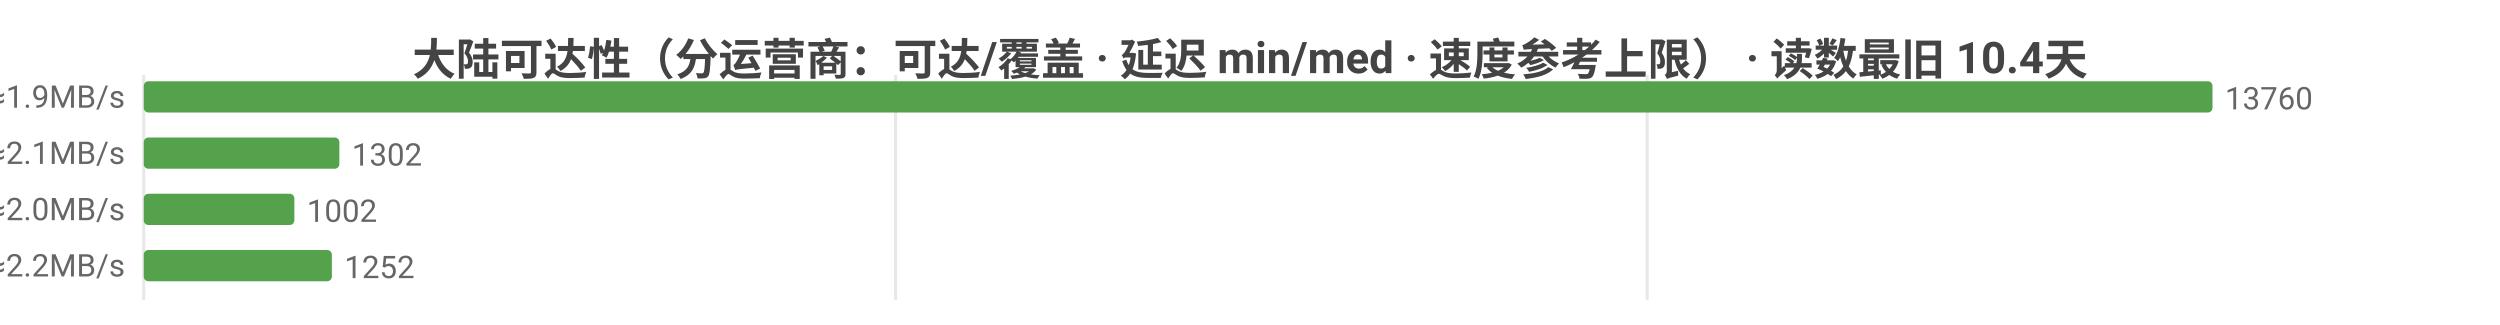
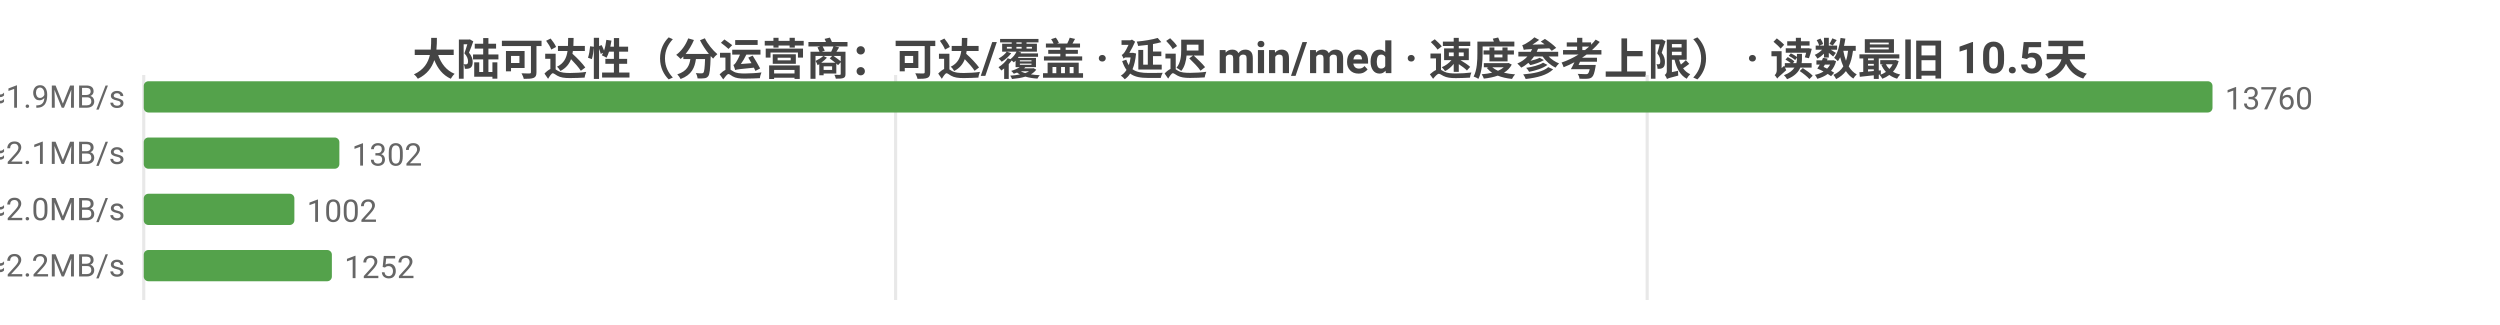
<svg xmlns="http://www.w3.org/2000/svg" width="800" height="104" viewBox="0 0 800 104">
  <rect width="800" height="104" fill="#ffffff" />
  <style>text{font-family:system-ui,-apple-system,'Segoe UI',Roboto,'PingFang SC','Microsoft YaHei','Noto Sans CJK SC',sans-serif}.g{stroke:#e8e8e8;stroke-width:1}.a{stroke:#999;stroke-width:1}.t{font-size:10px;fill:#666}.m{font-size:10px;text-anchor:middle;fill:#666}.e{font-size:10px;text-anchor:end;fill:#666}.l{font-size:11px;fill:#333}.tt{font-size:14px;font-weight:600;text-anchor:middle;fill:#444}.em{font-size:13px;text-anchor:middle;fill:#999}</style>
-   <text class="tt" x="400.0" y="24">大陆可达性（分运营商：可达/覆盖 · 延迟 min/med · 速度参考上限） · 读数最旧 10.4天</text>
+   <text class="tt" x="400.0" y="24">大陆可达性（分运营商：可达/覆盖 · 延迟 min/med · 速度参考上限） · 读数最旧 10.5天</text>
  <line class="g" x1="46" y1="24" x2="46" y2="96" />
  <line class="g" x1="286.6" y1="24" x2="286.6" y2="96" />
  <line class="g" x1="527.1" y1="24" x2="527.1" y2="96" />
  <text class="e" x="40" y="35">中国电信  可达 13760/13760  min10/med255ms  ≈1.9MB/s</text>
  <rect x="46" y="26" width="662" height="10" fill="#54a24b" rx="1.5" />
  <text class="t" x="712" y="35">13760</text>
  <text class="e" x="40" y="53">中国联通  可达 1302/1302  min16/med228ms  ≈2.1MB/s</text>
  <rect x="46" y="44" width="62.6" height="10" fill="#54a24b" rx="1.5" />
  <text class="t" x="112.6" y="53">1302</text>
  <text class="e" x="40" y="71">中国移动  可达 1002/1002  min18/med238ms  ≈2.0MB/s</text>
  <rect x="46" y="62" width="48.2" height="10" fill="#54a24b" rx="1.5" />
  <text class="t" x="98.2" y="71">1002</text>
  <text class="e" x="40" y="89">中国多线  可达 1252/1252  min3/med221ms  ≈2.2MB/s</text>
  <rect x="46" y="80" width="60.2" height="10" fill="#54a24b" rx="1.5" />
  <text class="t" x="110.2" y="89">1252</text>
</svg>
